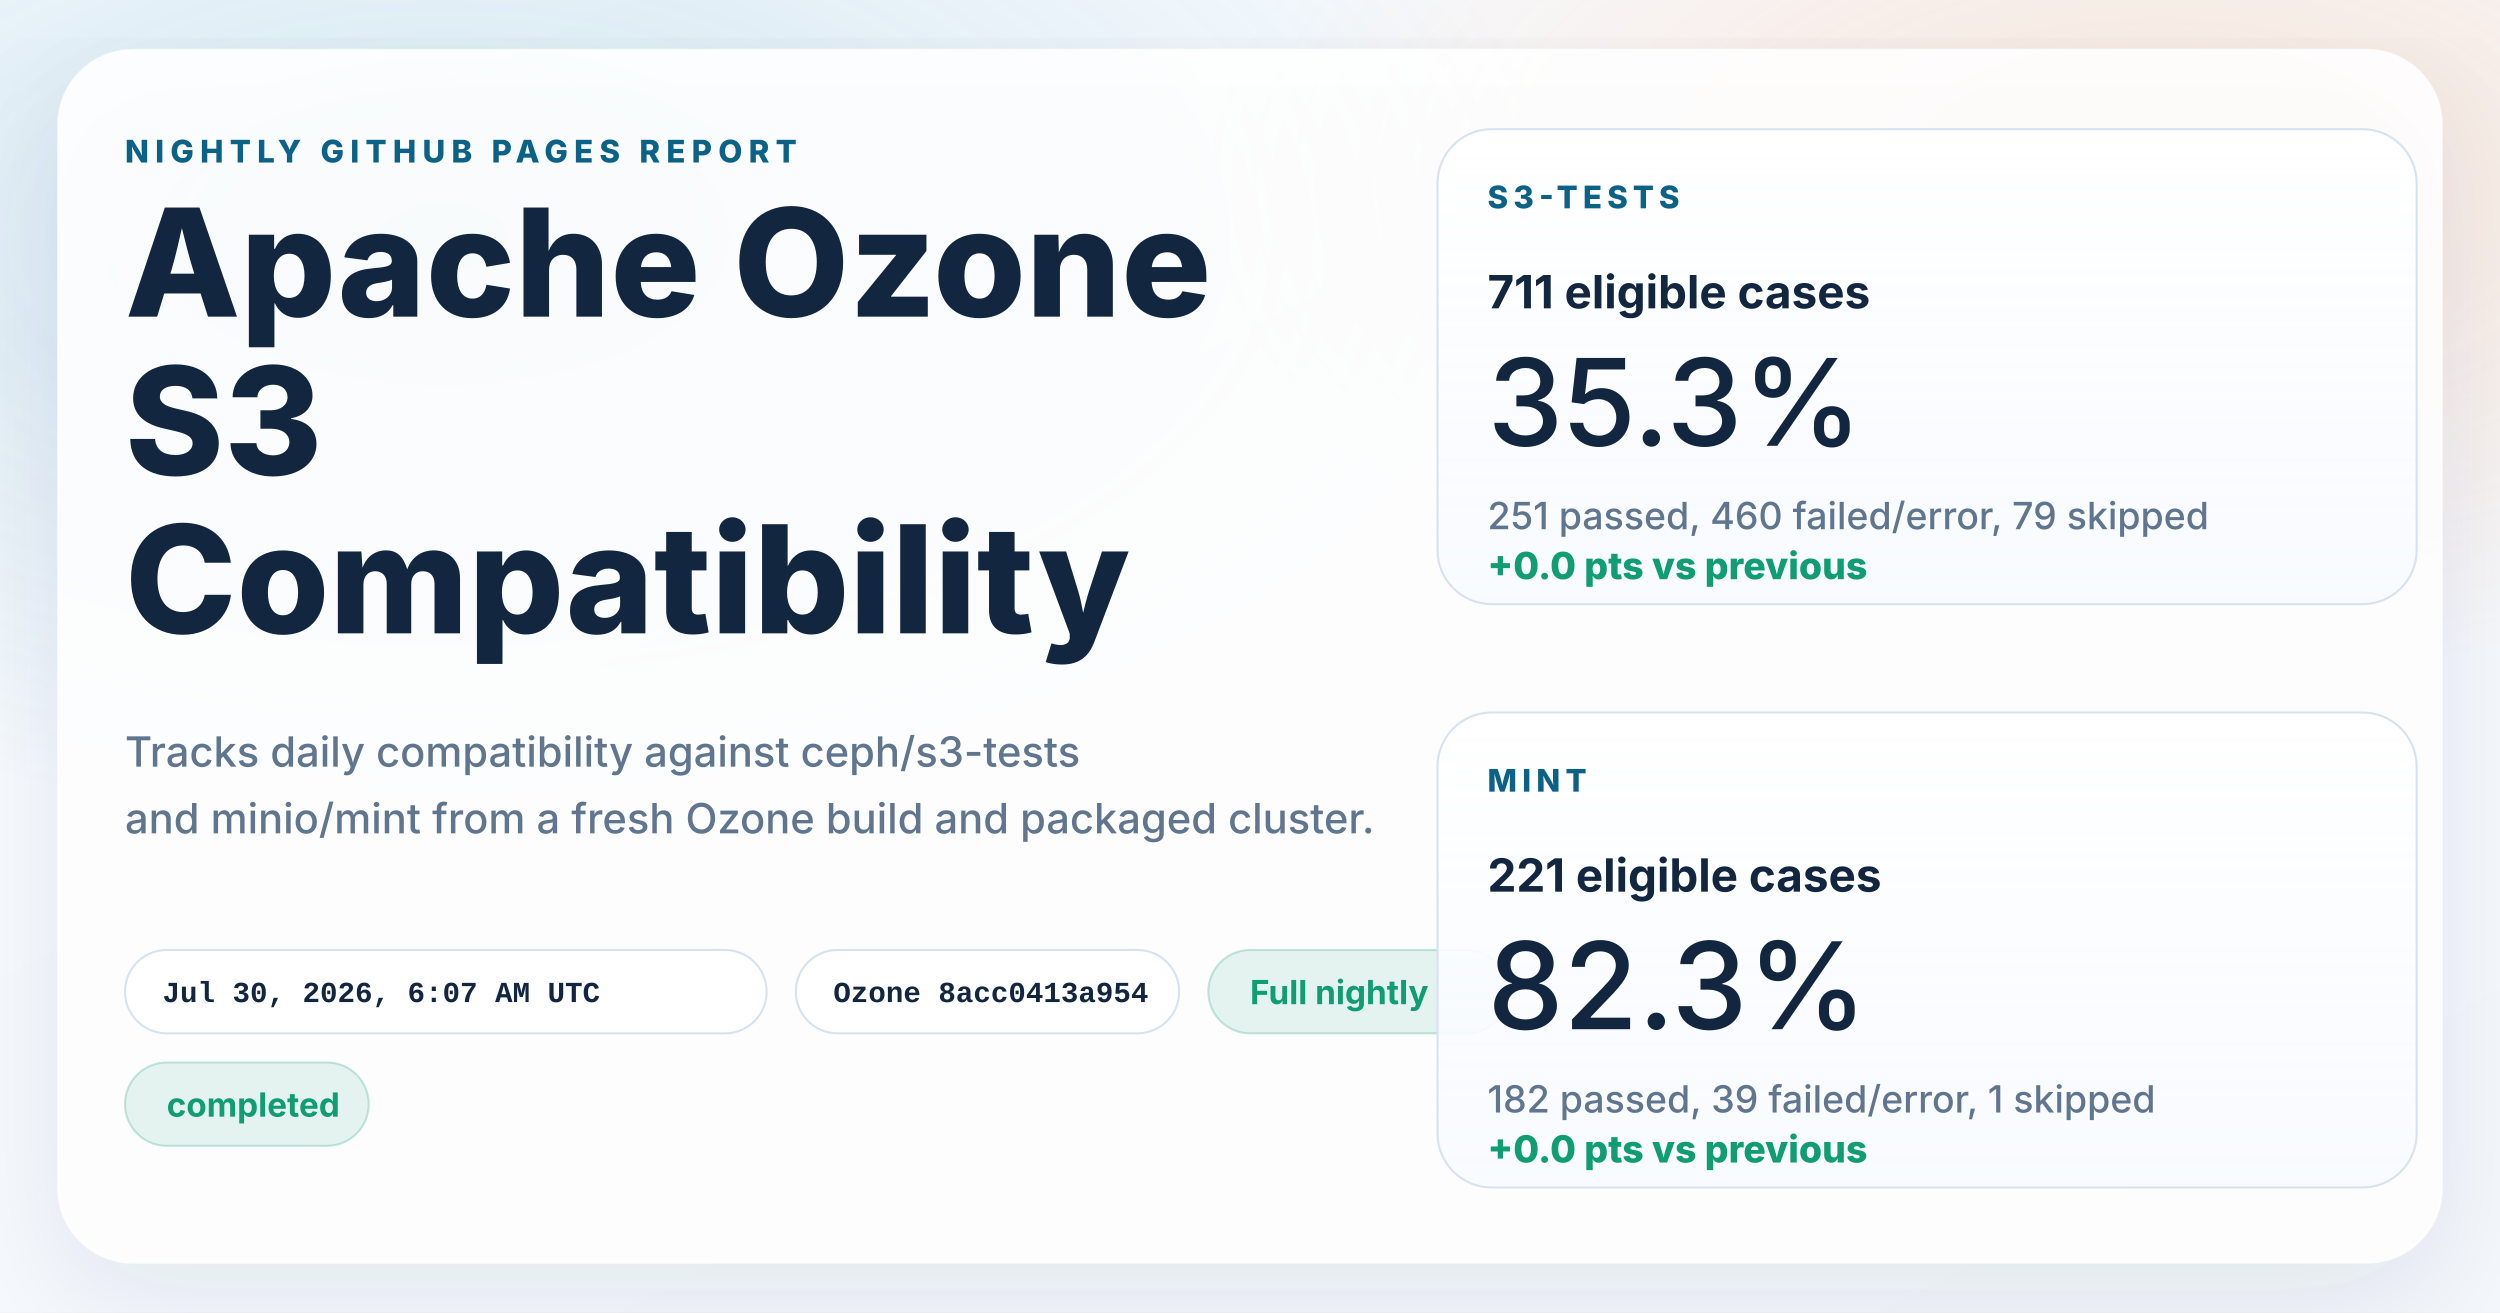
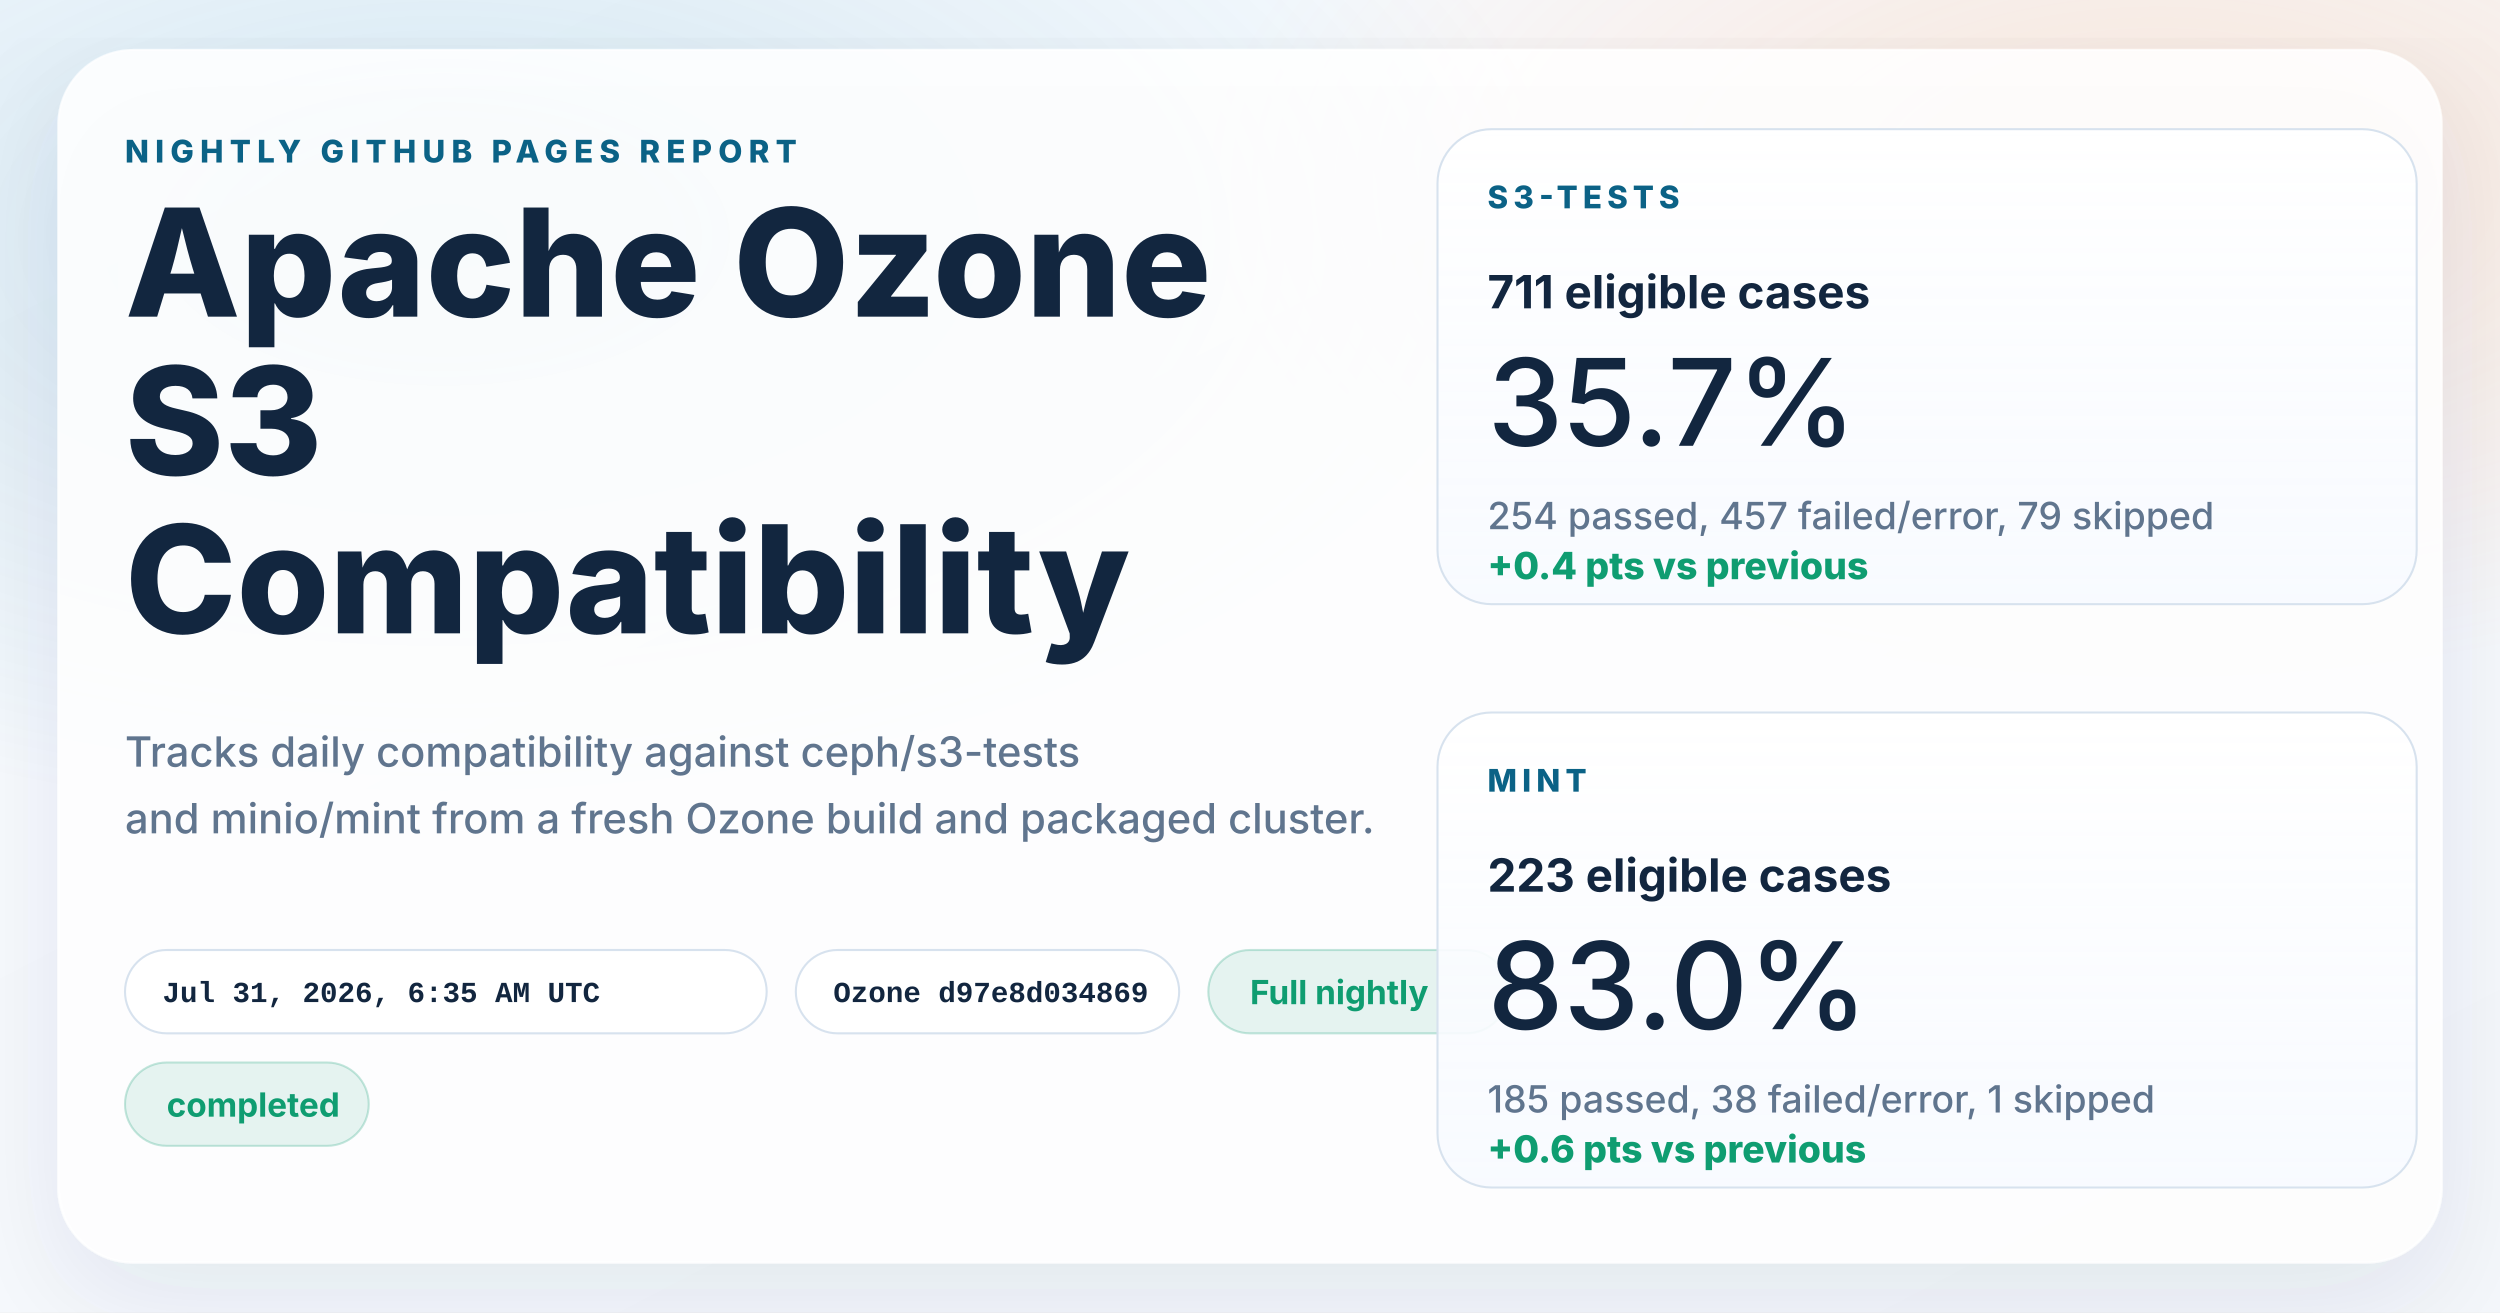
<svg xmlns="http://www.w3.org/2000/svg" width="1200" height="630" viewBox="0 0 1200 630" role="img" aria-labelledby="title desc">
  <defs>
    <linearGradient id="page" x1="0%" y1="0%" x2="100%" y2="100%">
      <stop offset="0%" stop-color="#f8fbff" />
      <stop offset="100%" stop-color="#f4f7fb" />
    </linearGradient>
    <radialGradient id="glowBlue" cx="18%" cy="18%" r="45%">
      <stop offset="0%" stop-color="#0d7fab" stop-opacity="0.16" />
      <stop offset="100%" stop-color="#0d7fab" stop-opacity="0" />
    </radialGradient>
    <radialGradient id="glowWarm" cx="86%" cy="14%" r="38%">
      <stop offset="0%" stop-color="#ff8a3d" stop-opacity="0.18" />
      <stop offset="100%" stop-color="#ff8a3d" stop-opacity="0" />
    </radialGradient>
    <linearGradient id="card" x1="0%" y1="0%" x2="0%" y2="100%">
      <stop offset="0%" stop-color="#ffffff" stop-opacity="0.96" />
      <stop offset="100%" stop-color="#f7faff" stop-opacity="0.88" />
    </linearGradient>
    <filter id="shadow" x="-10%" y="-10%" width="120%" height="120%">
      <feDropShadow dx="0" dy="18" stdDeviation="28" flood-color="#102d4c" flood-opacity="0.10" />
    </filter>
  </defs>
  <rect width="1200" height="630" fill="url(#page)" />
  <rect width="1200" height="630" fill="url(#glowBlue)" />
  <rect width="1200" height="630" fill="url(#glowWarm)" />
  <g filter="url(#shadow)">
    <rect x="28" y="24" width="1144" height="582" rx="36" fill="#ffffff" fill-opacity="0.86" stroke="#ffffff" stroke-opacity="0.75" />
  </g>
  <g font-family="system-ui, -apple-system, BlinkMacSystemFont, 'Segoe UI', sans-serif" fill="#12263f">
    <text x="60" y="78" font-size="15" font-weight="800" letter-spacing="3" fill="#0b6286">NIGHTLY GITHUB PAGES REPORT</text>
    <text x="60" y="152" font-size="72" font-weight="800">Apache Ozone</text>
    <text x="60" y="228" font-size="72" font-weight="800">S3</text>
    <text x="60" y="304" font-size="72" font-weight="800">Compatibility</text>
    <text x="60" y="368" font-size="20" font-weight="500" fill="#60758e">Tracks daily compatibility against ceph/s3-tests</text>
    <text x="60" y="400" font-size="20" font-weight="500" fill="#60758e">and minio/mint from a fresh Ozone build and packaged cluster.</text>
  </g>
  <g font-family="'SFMono-Regular', Consolas, 'Liberation Mono', monospace" font-size="14" font-weight="600">
    <g transform="translate(60 456)">
      <rect width="308" height="40" rx="20" fill="#ffffff" fill-opacity="0.94" stroke="#d7e2ee" />
-       <text x="18" y="25" fill="#12263f">Jul 30, 2026, 6:07 AM UTC</text>
+       <text x="18" y="25" fill="#12263f">Jul 31, 2026, 6:35 AM UTC</text>
    </g>
    <g transform="translate(382 456)">
      <rect width="184" height="40" rx="20" fill="#ffffff" fill-opacity="0.94" stroke="#d7e2ee" />
-       <text x="18" y="25" fill="#12263f">Ozone 8acc0413a954</text>
+       <text x="18" y="25" fill="#12263f">Ozone d97e8d034869</text>
    </g>
  </g>
  <g font-family="system-ui, -apple-system, BlinkMacSystemFont, 'Segoe UI', sans-serif" font-size="16" font-weight="700">
    <g transform="translate(580 456)">
      <rect width="144" height="40" rx="20" fill="#0f9d71" fill-opacity="0.10" stroke="#0f9d71" stroke-opacity="0.24" />
      <text x="20" y="26" fill="#0f9d71">Full nightly</text>
    </g>
    <g transform="translate(60 510)">
      <rect width="117" height="40" rx="20" fill="#0f9d71" fill-opacity="0.10" stroke="#0f9d71" stroke-opacity="0.24" />
      <text x="20" y="26" fill="#0f9d71">completed</text>
    </g>
  </g>
  <g font-family="system-ui, -apple-system, BlinkMacSystemFont, 'Segoe UI', sans-serif" fill="#12263f">
    <g transform="translate(690 62)">
      <rect width="470" height="228" rx="26" fill="url(#card)" stroke="#d7e2ee" />
      <text x="24" y="38" font-size="15" font-weight="800" letter-spacing="2.5" fill="#0b6286">S3-TESTS</text>
      <text x="24" y="86" font-size="22" font-weight="700">711 eligible cases</text>
-       <text x="24" y="152" font-size="58" font-weight="500">35.3%</text>
-       <text x="24" y="192" font-size="18" font-weight="500" fill="#60758e">251 passed, 460 failed/error, 79 skipped</text>
-       <text x="24" y="216" font-size="18" font-weight="800" fill="#0f9d71">+0.0 pts vs previous</text>
+       <text x="24" y="152" font-size="58" font-weight="500">35.7%</text>
+       <text x="24" y="192" font-size="18" font-weight="500" fill="#60758e">254 passed, 457 failed/error, 79 skipped</text>
+       <text x="24" y="216" font-size="18" font-weight="800" fill="#0f9d71">+0.4 pts vs previous</text>
    </g>
    <g transform="translate(690 342)">
      <rect width="470" height="228" rx="26" fill="url(#card)" stroke="#d7e2ee" />
      <text x="24" y="38" font-size="15" font-weight="800" letter-spacing="2.5" fill="#0b6286">MINT</text>
-       <text x="24" y="86" font-size="22" font-weight="700">221 eligible cases</text>
-       <text x="24" y="152" font-size="58" font-weight="500">82.3%</text>
-       <text x="24" y="192" font-size="18" font-weight="500" fill="#60758e">182 passed, 39 failed/error, 1 skipped</text>
-       <text x="24" y="216" font-size="18" font-weight="800" fill="#0f9d71">+0.0 pts vs previous</text>
+       <text x="24" y="86" font-size="22" font-weight="700">223 eligible cases</text>
+       <text x="24" y="152" font-size="58" font-weight="500">83.0%</text>
+       <text x="24" y="192" font-size="18" font-weight="500" fill="#60758e">185 passed, 38 failed/error, 1 skipped</text>
+       <text x="24" y="216" font-size="18" font-weight="800" fill="#0f9d71">+0.6 pts vs previous</text>
    </g>
  </g>
</svg>
